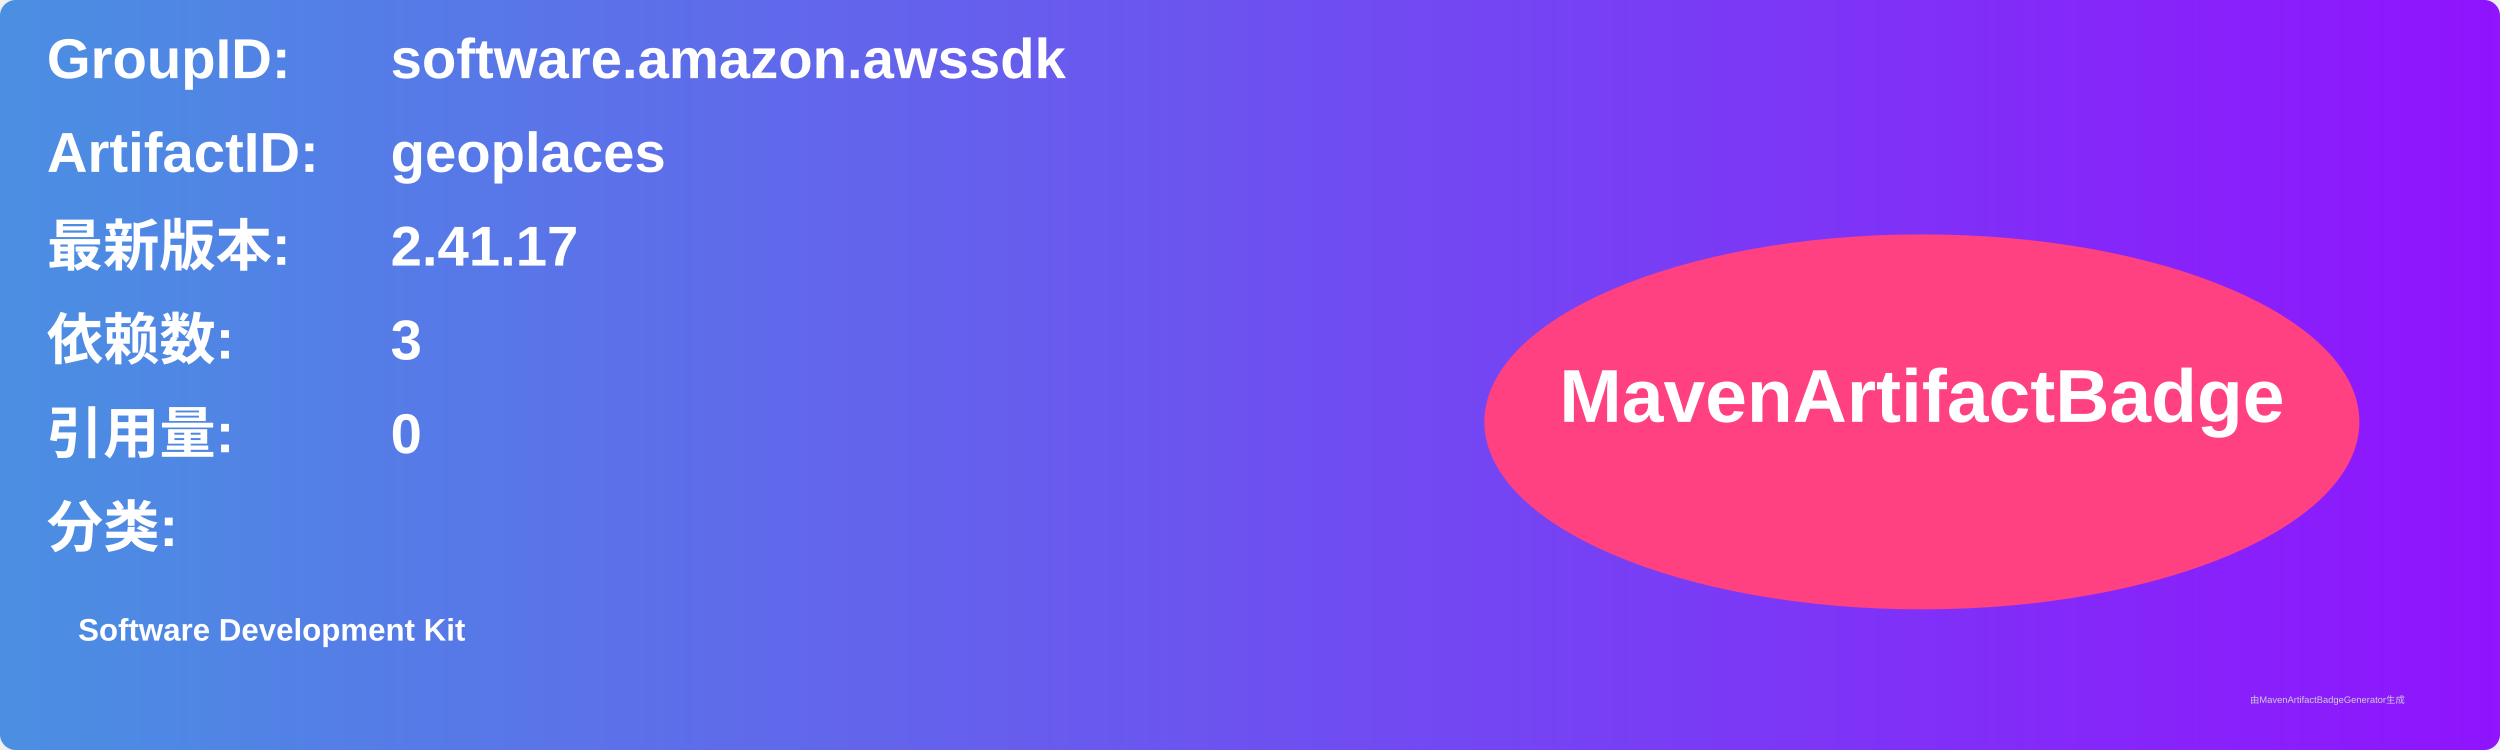
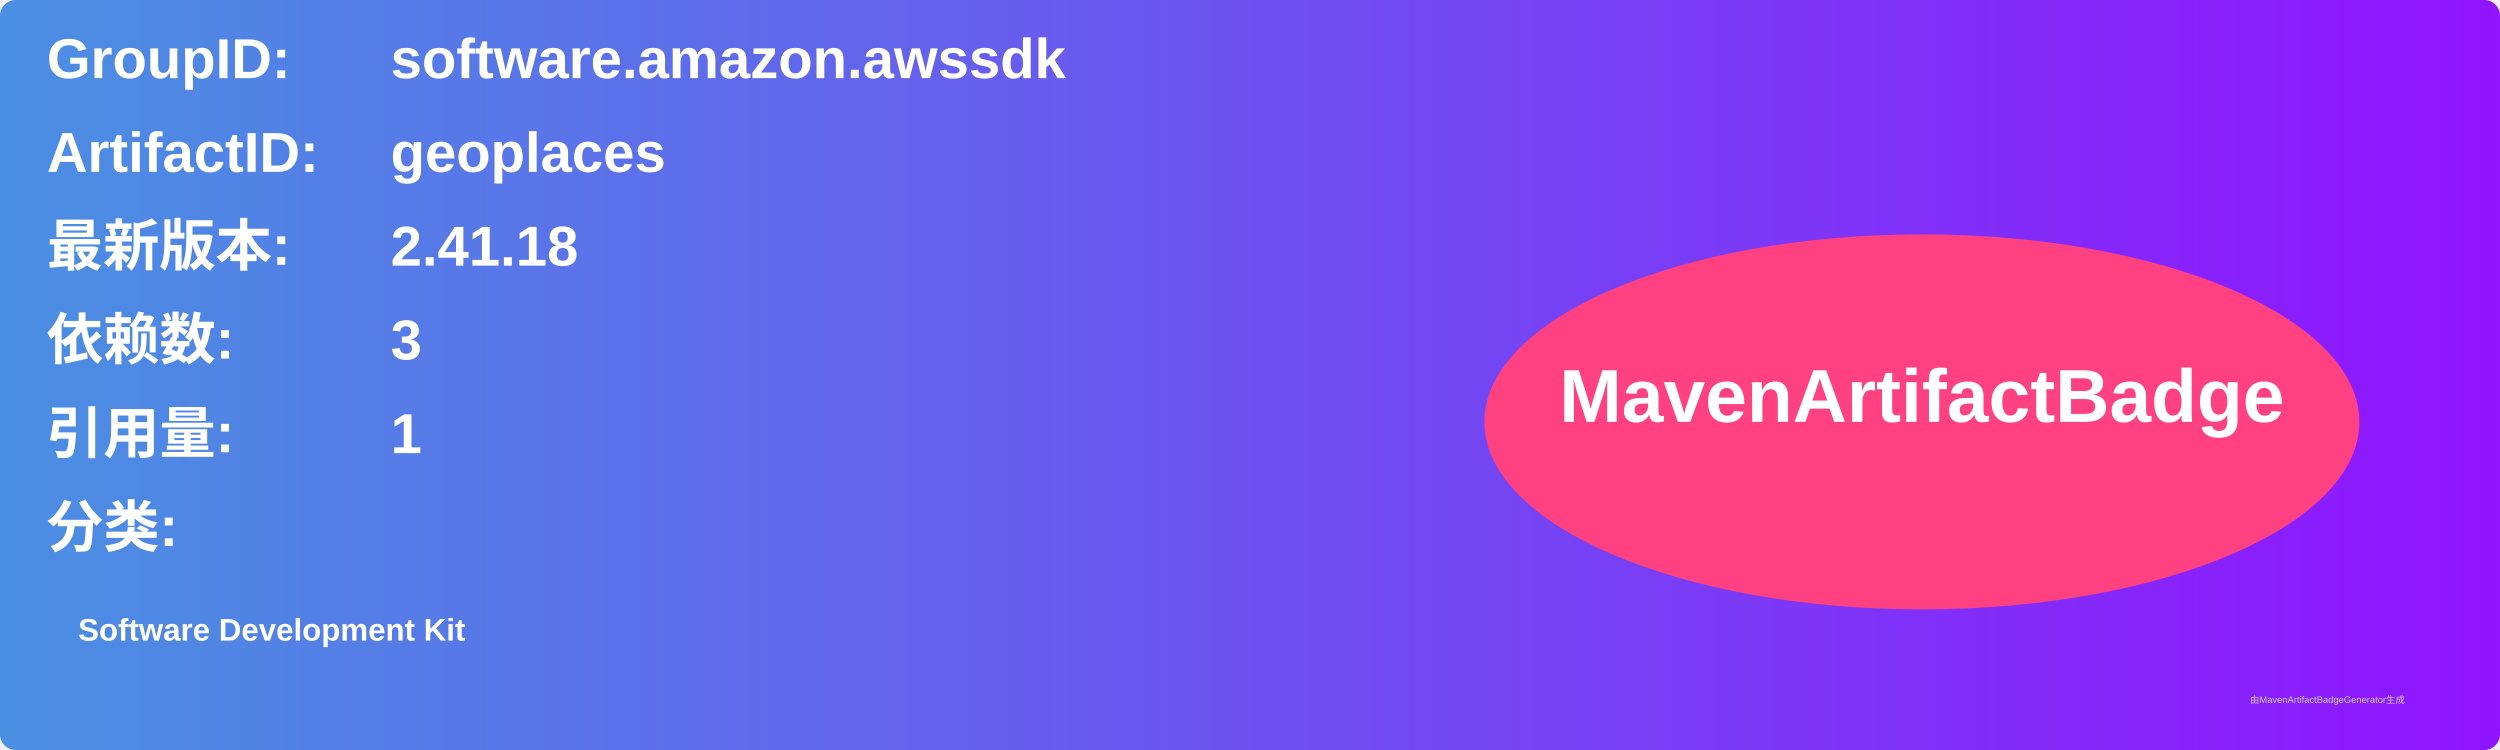
<svg xmlns="http://www.w3.org/2000/svg" width="800" height="240" viewBox="0 0 800 240">
  <linearGradient id="grad" x1="0%" y1="0%" x2="100%" y2="0%">
    <stop offset="0%" stop-color="#4a90e2" />
    <stop offset="100%" stop-color="#9013fe" />
  </linearGradient>
  <rect width="100%" height="100%" rx="5" ry="5" fill="url(#grad)" />
  <g transform="translate(15, 15)">
    <text x="0" y="10" font-family="Arial" font-size="18" fill="white" font-weight="bold" width="260">GroupID:</text>
    <text x="110" y="10" font-family="Arial" font-size="18" fill="white" font-weight="bold" width="460">software.amazon.awssdk</text>
    <text x="0" y="40" font-family="Arial" font-size="18" fill="white" font-weight="bold" width="260">ArtifactID:</text>
    <text x="110" y="40" font-family="Arial" font-size="18" fill="white" font-weight="bold" width="460">geoplaces</text>
    <text x="0" y="70" font-family="Arial" font-size="18" fill="white" font-weight="bold">最新版本:</text>
    <text x="110" y="70" font-family="Arial" font-size="18" fill="white" font-weight="bold">
-       <tspan font-weight="bold">2.41.17</tspan>
+       <tspan font-weight="bold">2.41.18</tspan>
    </text>
    <text x="0" y="100" font-family="Arial" font-size="18" fill="white" font-weight="bold">依赖数: </text>
    <text x="110" y="100" font-family="Arial" font-size="18" fill="white">
      <tspan font-weight="bold">3</tspan>
    </text>
    <text x="0" y="130" font-family="Arial" font-size="18" fill="white" font-weight="bold">引用量: </text>
    <text x="110" y="130" font-family="Arial" font-size="18" fill="white">
-       <tspan font-weight="bold">0</tspan>
+       <tspan font-weight="bold">1</tspan>
    </text>
    <text x="0" y="160" font-family="Arial" font-size="18" fill="white" font-weight="bold">分类:</text>
    <text x="10" y="190" font-family="Arial" font-size="10" fill="white">
      <tspan font-weight="bold">Software Development Kit</tspan>
    </text>
    <ellipse cx="600" cy="120" rx="140" ry="60" fill="#ff4081" />
    <text x="600" y="120" text-anchor="middle" font-family="Arial" font-size="24" fill="white" font-weight="bold">MavenArtifactBadge</text>
  </g>
  <text x="720" y="225" font-family="Arial" font-size="3" fill="#d0d0d0">由MavenArtifactBadgeGenerator生成</text>
</svg>
